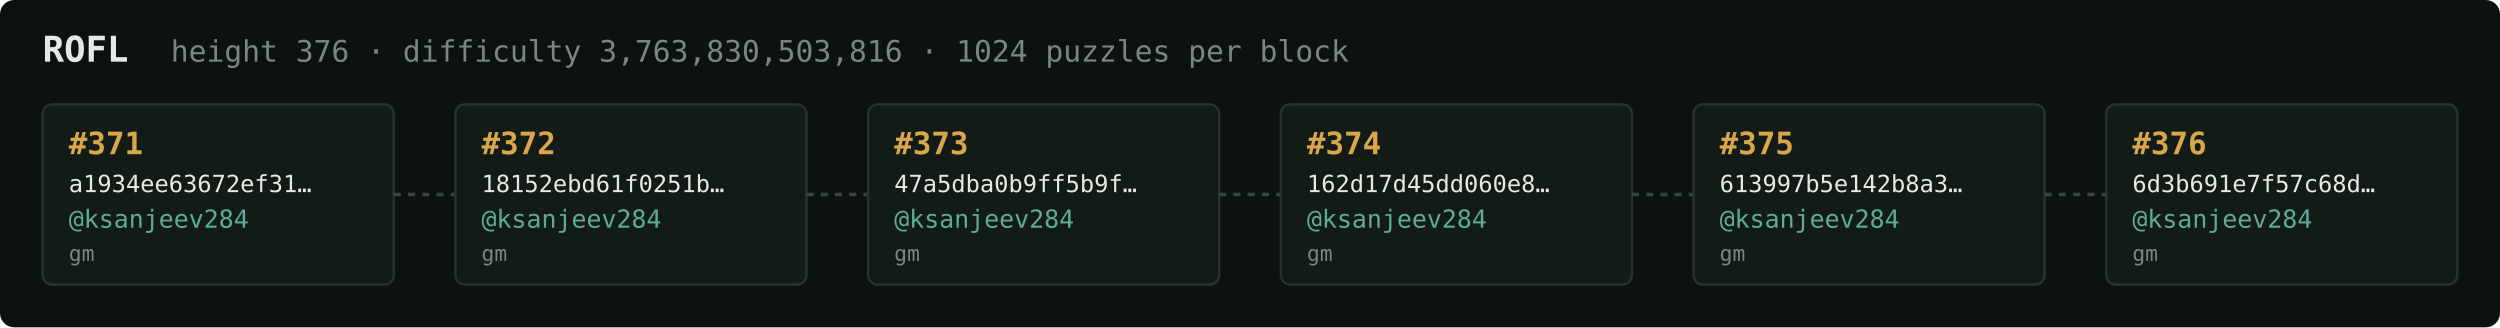
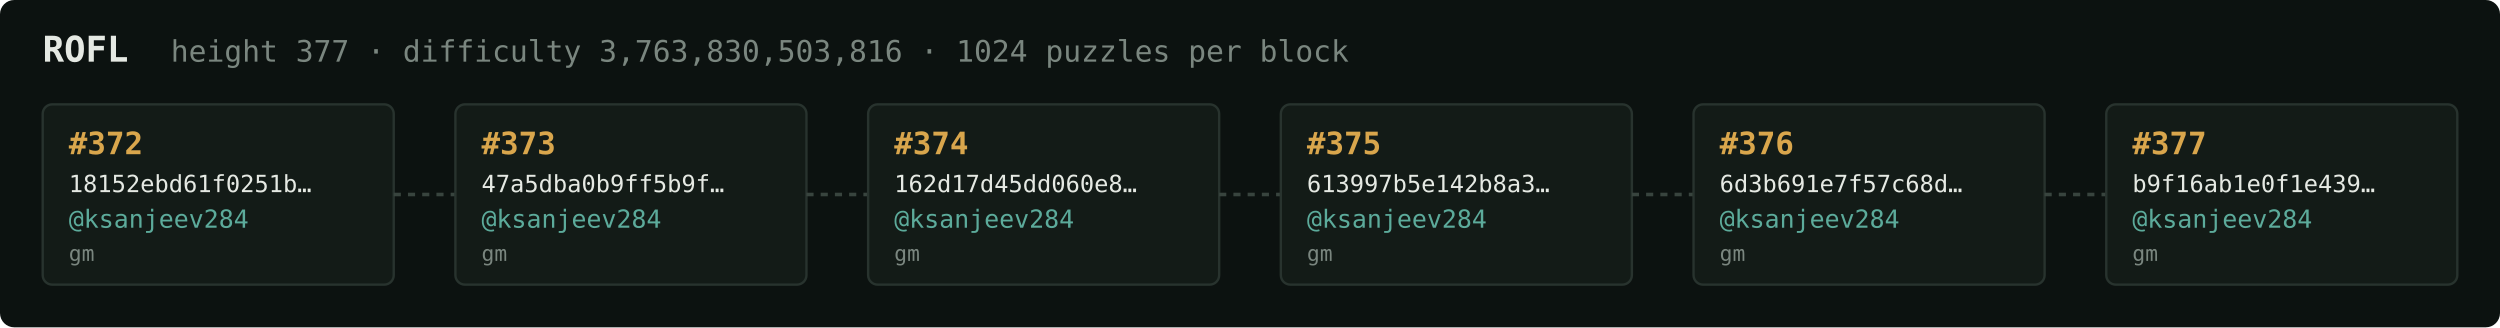
<svg xmlns="http://www.w3.org/2000/svg" width="1054" height="138" viewBox="0 0 1054 138" font-family="ui-monospace,SFMono-Regular,Menlo,monospace">
  <rect fill="#0c1210" width="1054" height="138" rx="6" />
  <text x="18" y="26" fill="#e5e9e3" font-size="15" font-weight="700">ROFL</text>
-   <text x="72" y="26" fill="#7a867f" font-size="12.5">height 376 · difficulty 3,763,830,503,816 · 1024 puzzles per block</text>
+   <text x="72" y="26" fill="#7a867f" font-size="12.5">height 377 · difficulty 3,763,830,503,816 · 1024 puzzles per block</text>
  <rect x="18" y="44" width="148" height="76" rx="4" fill="#131b17" stroke="#28332e" stroke-width="1" />
-   <text x="29" y="65" fill="#d9a64c" font-size="13" font-weight="700">#371</text>
-   <text x="29" y="81" fill="#e5e9e3" font-size="10">a1934ee63672ef31…</text>
+   <text x="29" y="65" fill="#d9a64c" font-size="13" font-weight="700">#372</text>
+   <text x="29" y="81" fill="#e5e9e3" font-size="10">18152ebd61f0251b…</text>
  <text x="29" y="96" fill="#5cab9b" font-size="10.5">@ksanjeev284</text>
  <text x="29" y="110" fill="#7a867f" font-size="9">gm</text>
  <line x1="166" y1="82.0" x2="192" y2="82.0" stroke="#38443e" stroke-width="1.5" stroke-dasharray="3 3" />
  <rect x="192" y="44" width="148" height="76" rx="4" fill="#131b17" stroke="#28332e" stroke-width="1" />
-   <text x="203" y="65" fill="#d9a64c" font-size="13" font-weight="700">#372</text>
-   <text x="203" y="81" fill="#e5e9e3" font-size="10">18152ebd61f0251b…</text>
+   <text x="203" y="65" fill="#d9a64c" font-size="13" font-weight="700">#373</text>
+   <text x="203" y="81" fill="#e5e9e3" font-size="10">47a5dba0b9ff5b9f…</text>
  <text x="203" y="96" fill="#5cab9b" font-size="10.5">@ksanjeev284</text>
  <text x="203" y="110" fill="#7a867f" font-size="9">gm</text>
  <line x1="340" y1="82.0" x2="366" y2="82.0" stroke="#38443e" stroke-width="1.5" stroke-dasharray="3 3" />
  <rect x="366" y="44" width="148" height="76" rx="4" fill="#131b17" stroke="#28332e" stroke-width="1" />
-   <text x="377" y="65" fill="#d9a64c" font-size="13" font-weight="700">#373</text>
-   <text x="377" y="81" fill="#e5e9e3" font-size="10">47a5dba0b9ff5b9f…</text>
+   <text x="377" y="65" fill="#d9a64c" font-size="13" font-weight="700">#374</text>
+   <text x="377" y="81" fill="#e5e9e3" font-size="10">162d17d45dd060e8…</text>
  <text x="377" y="96" fill="#5cab9b" font-size="10.5">@ksanjeev284</text>
  <text x="377" y="110" fill="#7a867f" font-size="9">gm</text>
  <line x1="514" y1="82.0" x2="540" y2="82.0" stroke="#38443e" stroke-width="1.5" stroke-dasharray="3 3" />
  <rect x="540" y="44" width="148" height="76" rx="4" fill="#131b17" stroke="#28332e" stroke-width="1" />
-   <text x="551" y="65" fill="#d9a64c" font-size="13" font-weight="700">#374</text>
-   <text x="551" y="81" fill="#e5e9e3" font-size="10">162d17d45dd060e8…</text>
+   <text x="551" y="65" fill="#d9a64c" font-size="13" font-weight="700">#375</text>
+   <text x="551" y="81" fill="#e5e9e3" font-size="10">613997b5e142b8a3…</text>
  <text x="551" y="96" fill="#5cab9b" font-size="10.5">@ksanjeev284</text>
  <text x="551" y="110" fill="#7a867f" font-size="9">gm</text>
  <line x1="688" y1="82.0" x2="714" y2="82.0" stroke="#38443e" stroke-width="1.5" stroke-dasharray="3 3" />
  <rect x="714" y="44" width="148" height="76" rx="4" fill="#131b17" stroke="#28332e" stroke-width="1" />
-   <text x="725" y="65" fill="#d9a64c" font-size="13" font-weight="700">#375</text>
-   <text x="725" y="81" fill="#e5e9e3" font-size="10">613997b5e142b8a3…</text>
+   <text x="725" y="65" fill="#d9a64c" font-size="13" font-weight="700">#376</text>
+   <text x="725" y="81" fill="#e5e9e3" font-size="10">6d3b691e7f57c68d…</text>
  <text x="725" y="96" fill="#5cab9b" font-size="10.5">@ksanjeev284</text>
  <text x="725" y="110" fill="#7a867f" font-size="9">gm</text>
  <line x1="862" y1="82.0" x2="888" y2="82.0" stroke="#38443e" stroke-width="1.5" stroke-dasharray="3 3" />
  <rect x="888" y="44" width="148" height="76" rx="4" fill="#131b17" stroke="#28332e" stroke-width="1" />
-   <text x="899" y="65" fill="#d9a64c" font-size="13" font-weight="700">#376</text>
-   <text x="899" y="81" fill="#e5e9e3" font-size="10">6d3b691e7f57c68d…</text>
+   <text x="899" y="65" fill="#d9a64c" font-size="13" font-weight="700">#377</text>
+   <text x="899" y="81" fill="#e5e9e3" font-size="10">b9f16ab1e0f1e439…</text>
  <text x="899" y="96" fill="#5cab9b" font-size="10.5">@ksanjeev284</text>
  <text x="899" y="110" fill="#7a867f" font-size="9">gm</text>
</svg>
